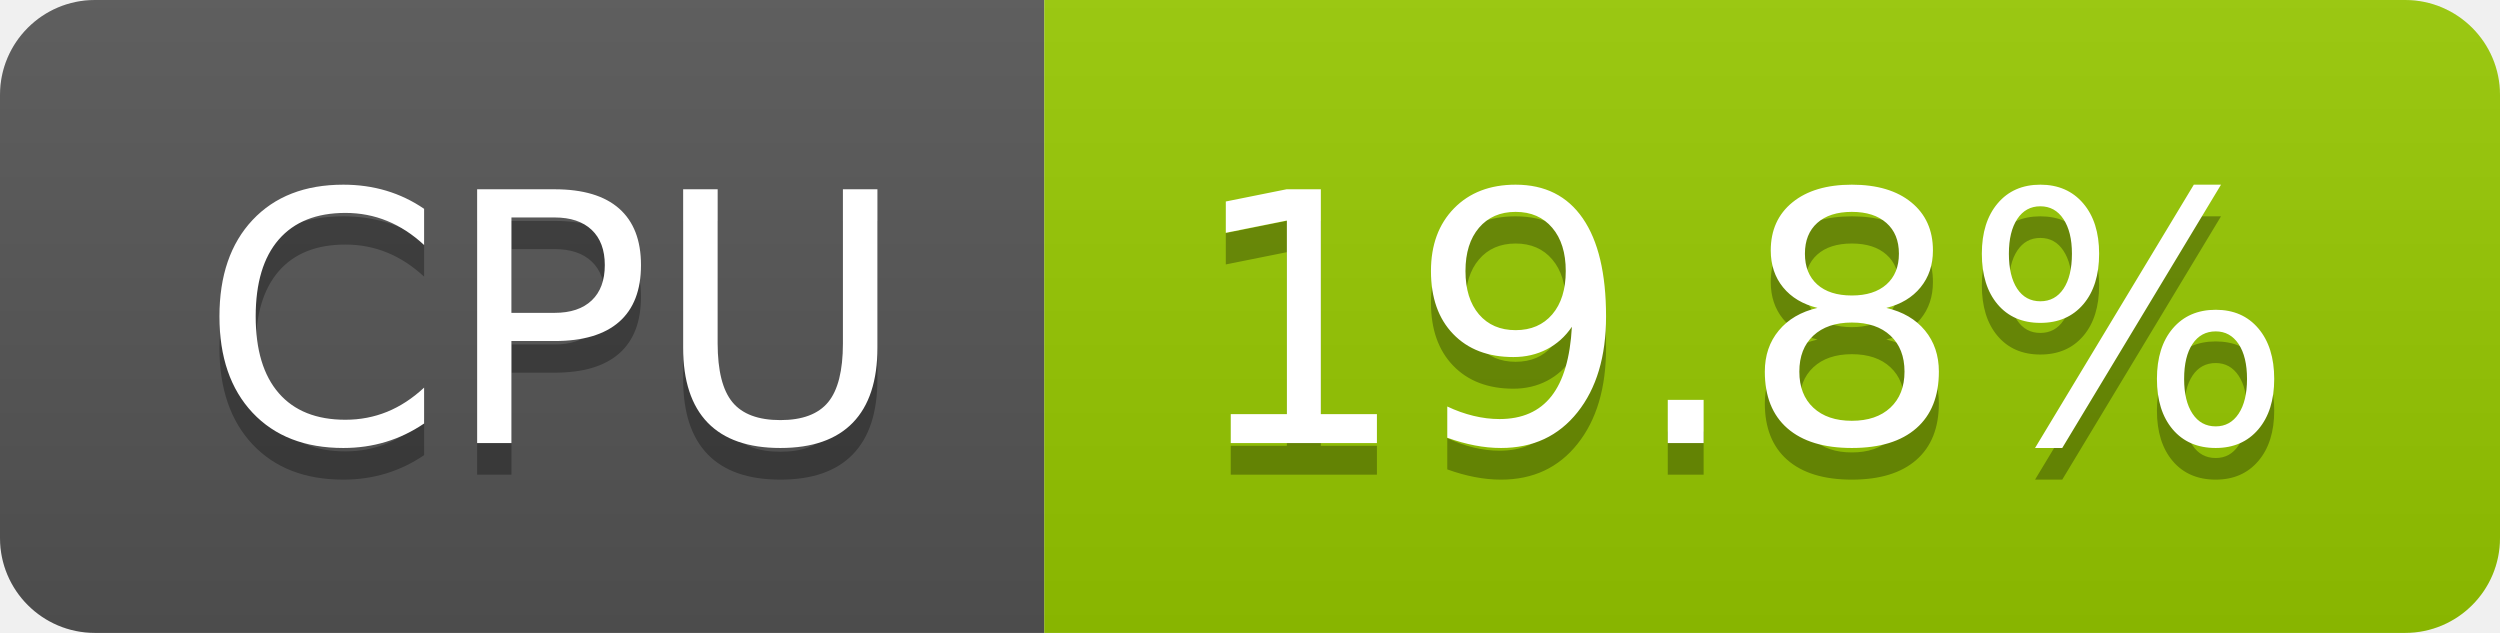
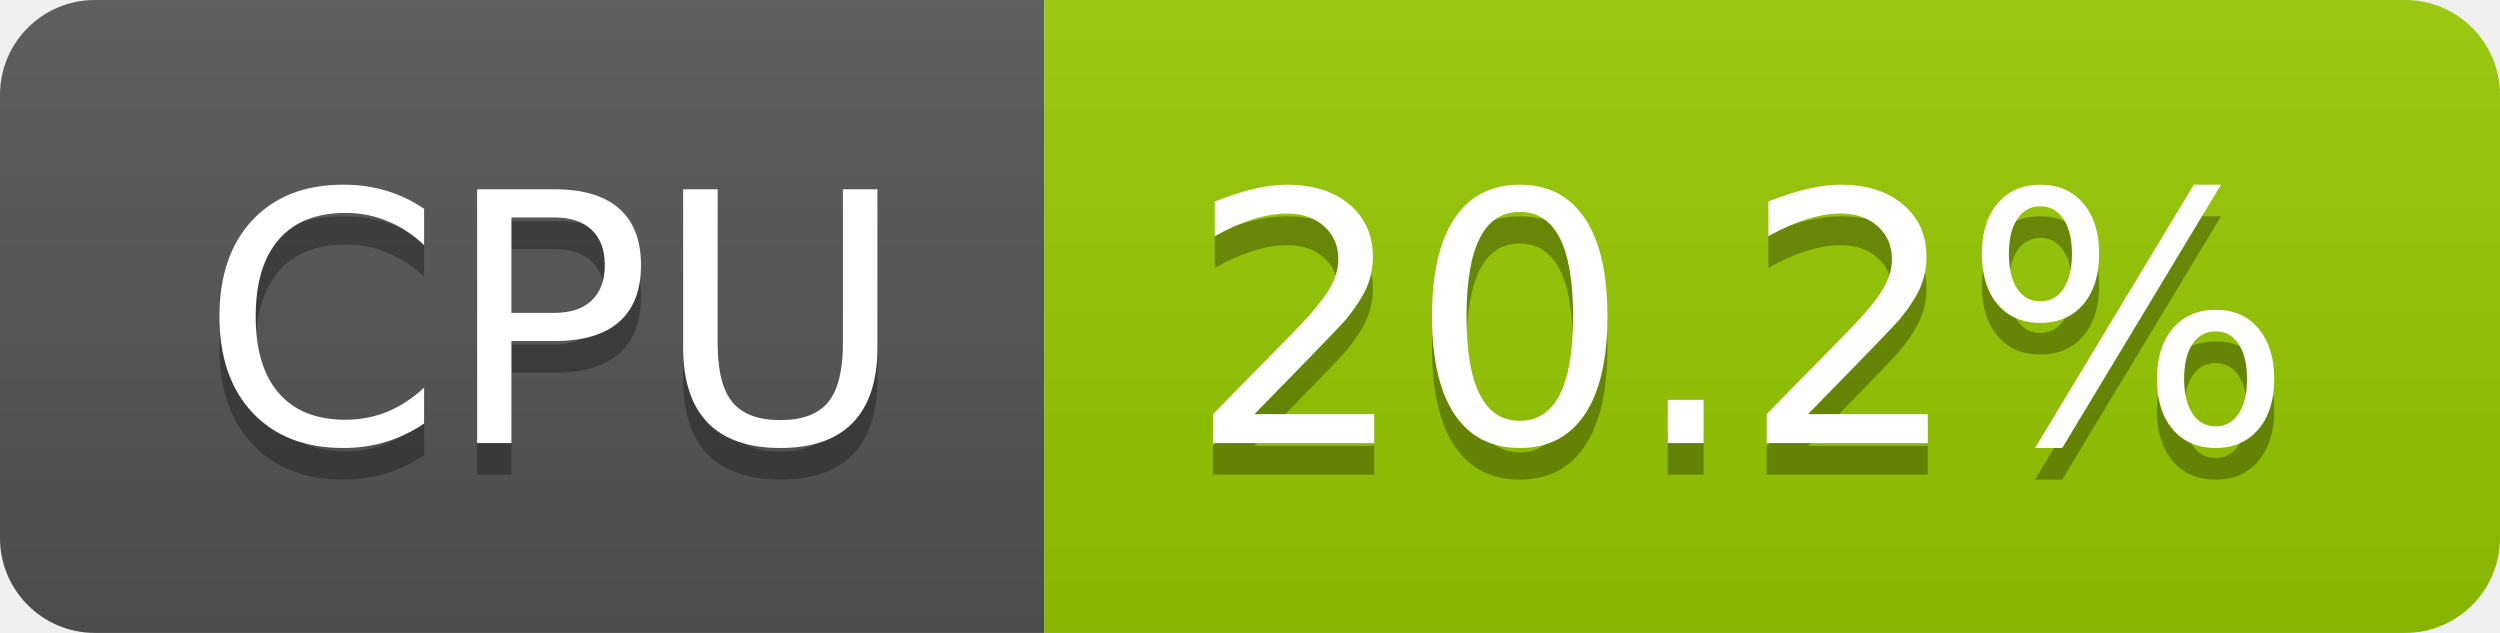
- <svg xmlns="http://www.w3.org/2000/svg" width="79" height="20" role="img" aria-label="CPU: 19.8%">
+ <svg xmlns="http://www.w3.org/2000/svg" width="79" height="20" role="img" aria-label="CPU: 20.2%">
  <linearGradient id="s" x2="0" y2="100%">
    <stop offset="0" stop-color="#bbb" stop-opacity=".1" />
    <stop offset="1" stop-opacity=".1" />
  </linearGradient>
  <clipPath id="r">
    <rect width="79" height="20" rx="3" fill="#fff" />
  </clipPath>
  <g clip-path="url(#r)">
    <rect width="33" height="20" fill="#555" />
    <rect x="33" width="46" height="20" fill="#97ca00" />
    <rect width="79" height="20" fill="url(#s)" />
  </g>
  <g fill="#fff" text-anchor="middle" font-family="Verdana,Geneva,DejaVu Sans,sans-serif" text-rendering="geometricPrecision" font-size="110">
    <text aria-hidden="true" x="175" y="150" fill="#010101" fill-opacity=".3" transform="scale(.1)" textLength="228">CPU</text>
    <text x="175" y="140" transform="scale(.1)" fill="#fff" textLength="228">CPU</text>
-     <text aria-hidden="true" x="550" y="150" fill="#010101" fill-opacity=".3" transform="scale(.1)" textLength="352">19.8%</text>
-     <text x="550" y="140" transform="scale(.1)" fill="#fff" textLength="352">19.8%</text>
+     <text aria-hidden="true" x="550" y="150" fill="#010101" fill-opacity=".3" transform="scale(.1)" textLength="352">20.2%</text>
+     <text x="550" y="140" transform="scale(.1)" fill="#fff" textLength="352">20.2%</text>
  </g>
</svg>
